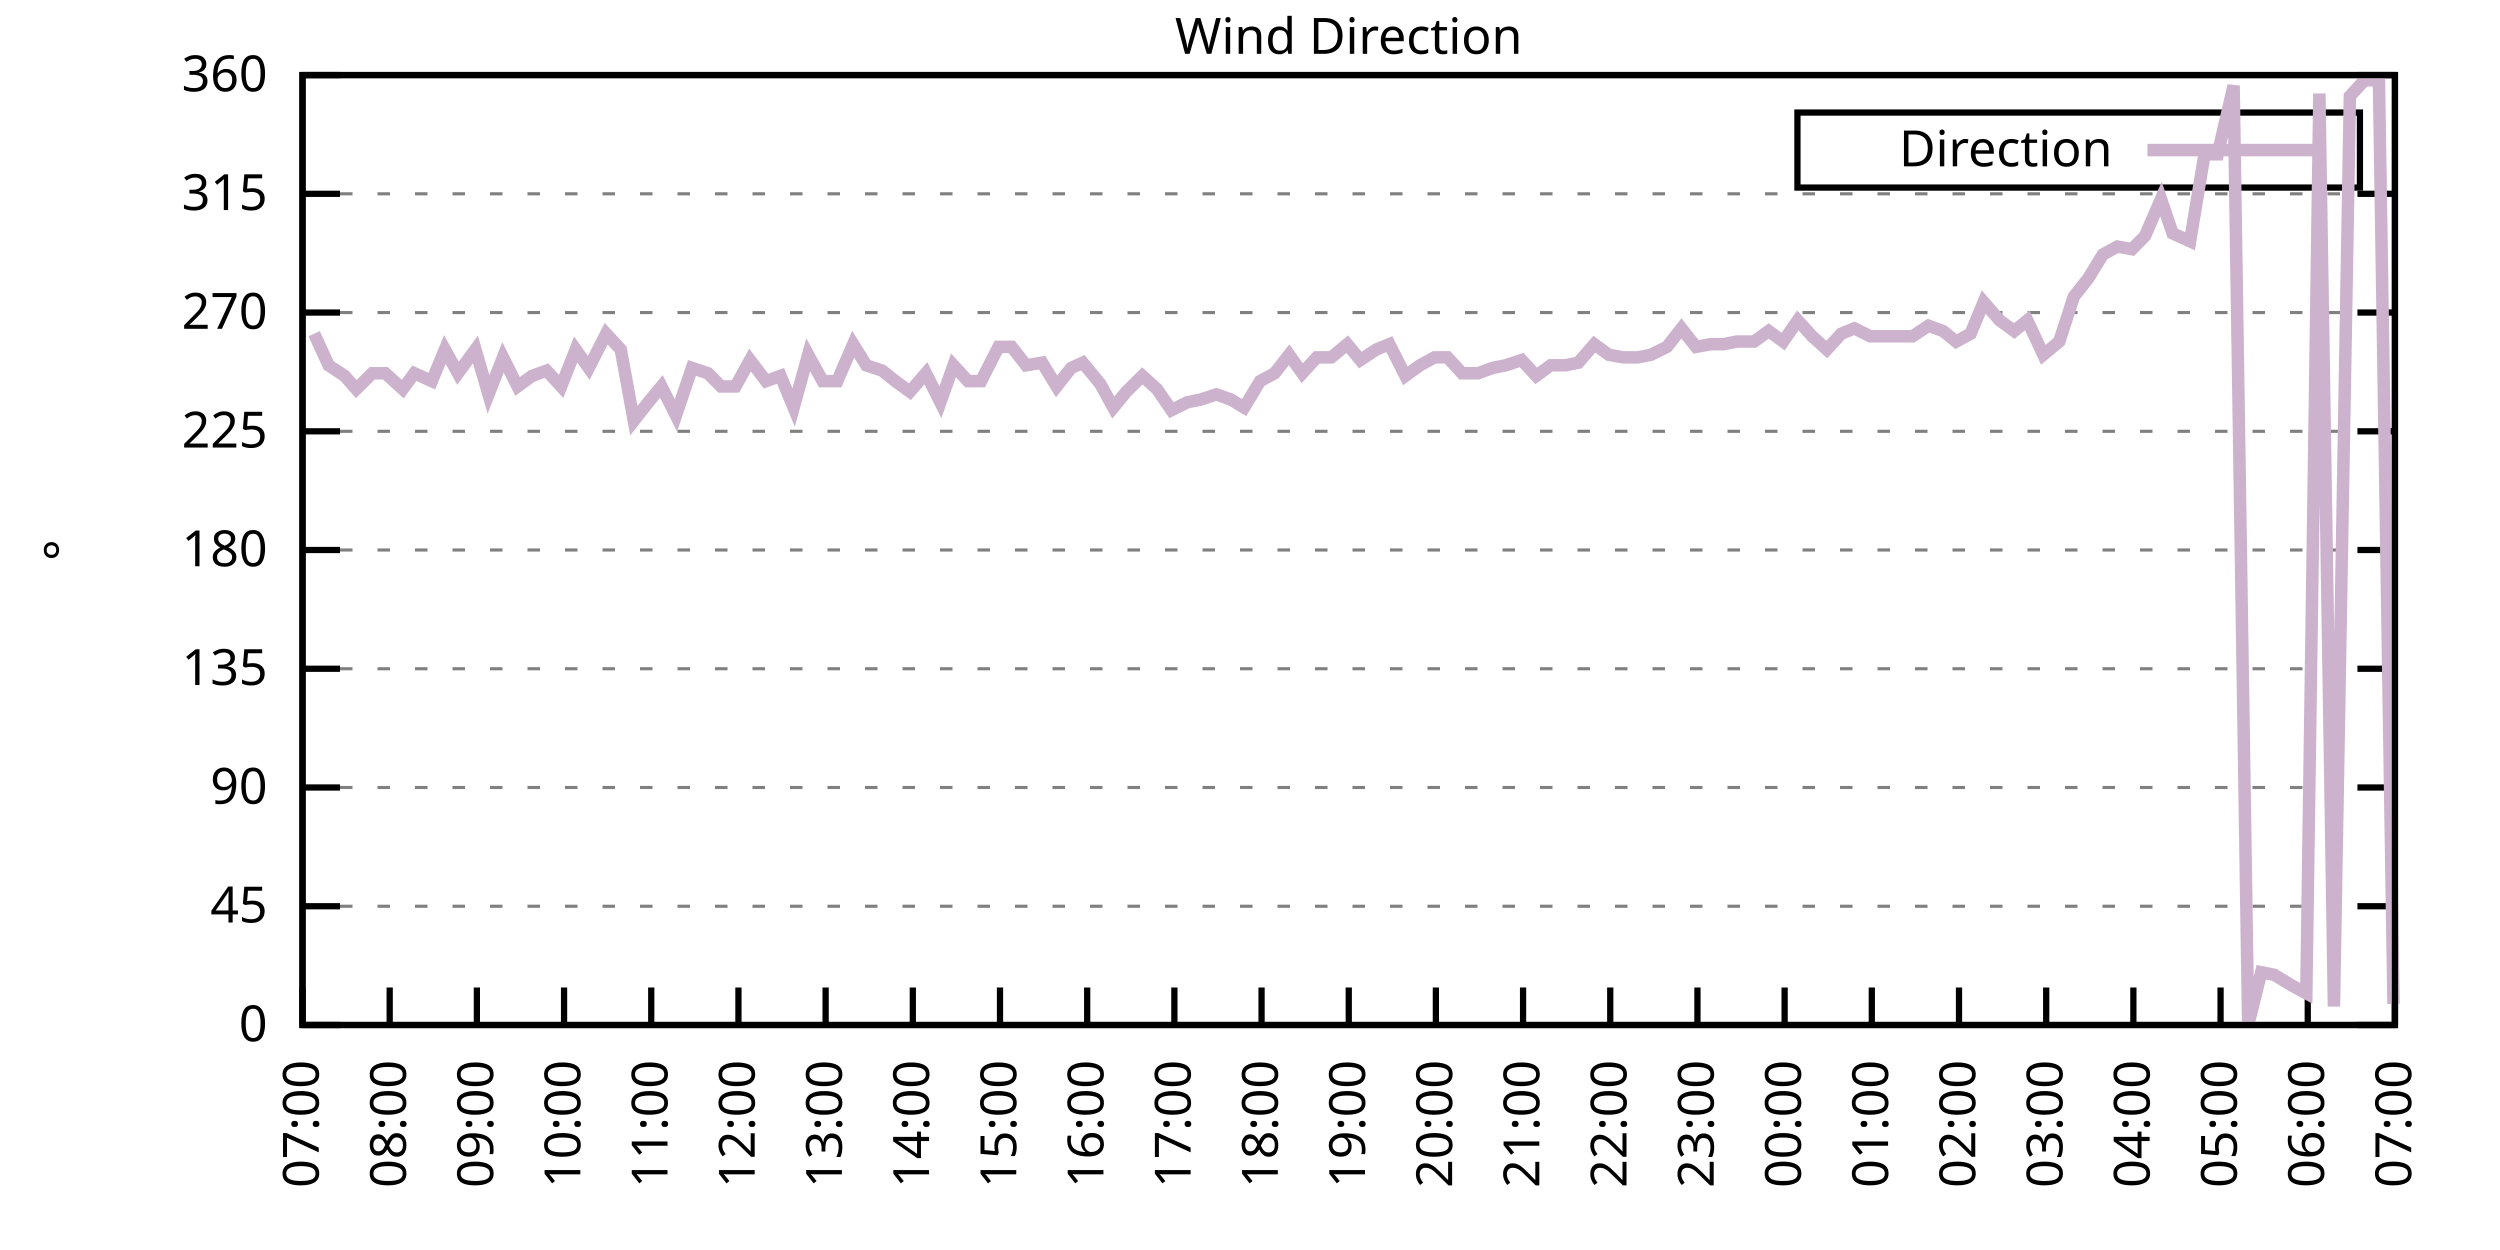
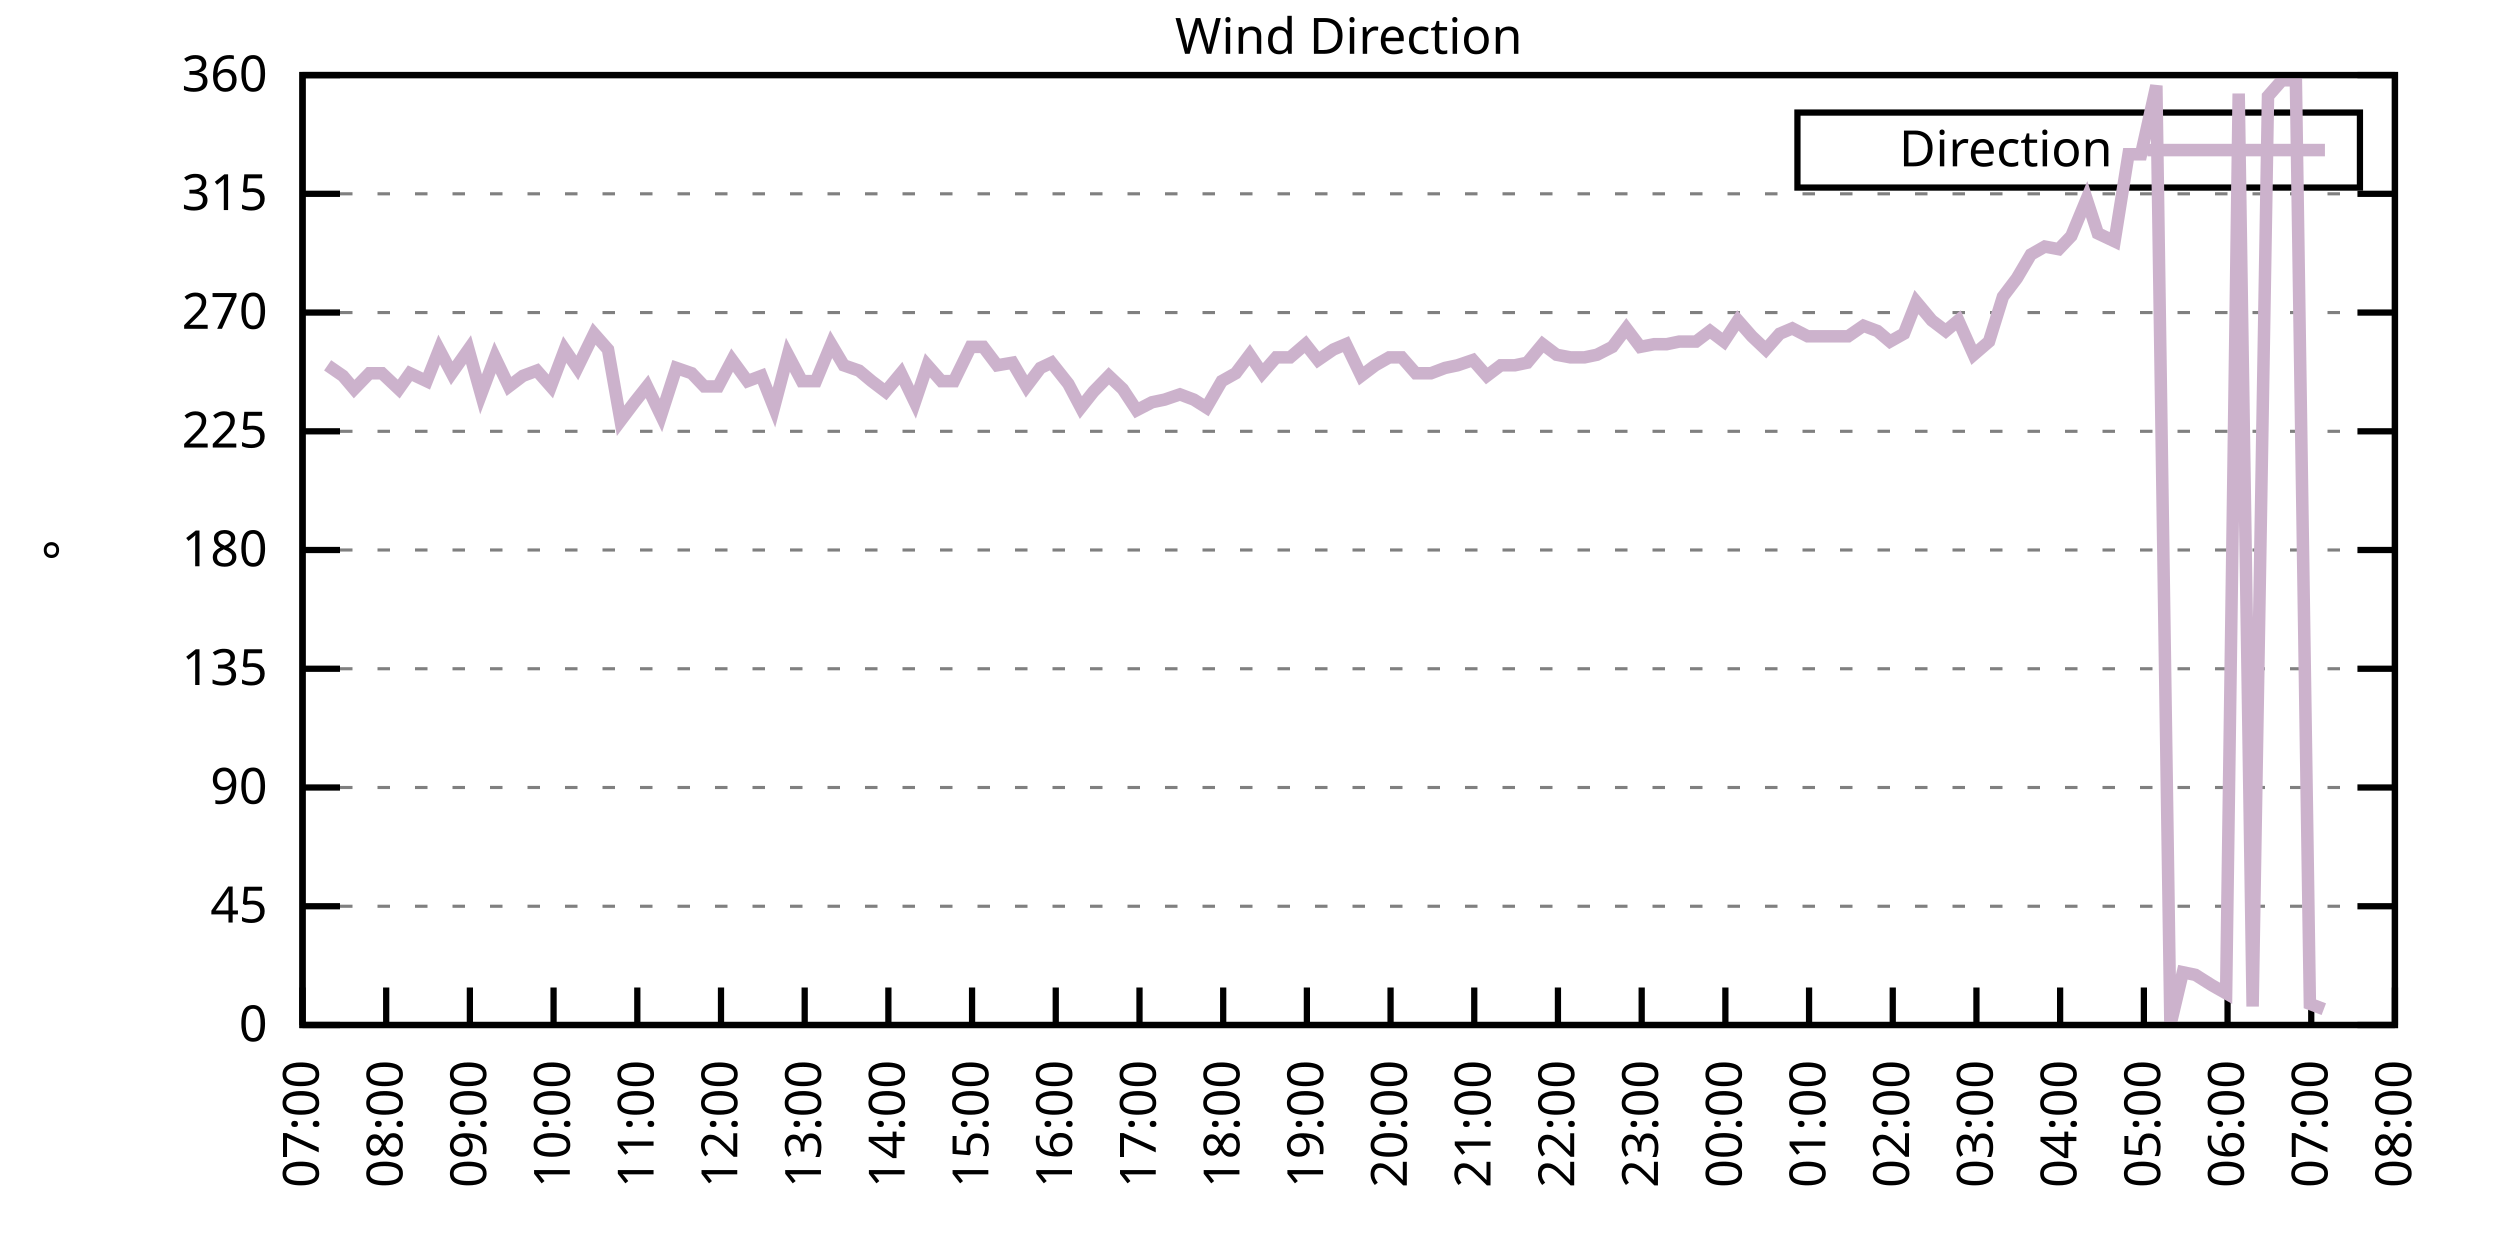
<svg xmlns="http://www.w3.org/2000/svg" xmlns:xlink="http://www.w3.org/1999/xlink" width="400" height="200" viewBox="0 0 400 200">
  <g id="gnuplot_canvas">
    <rect x="0" y="0" width="400" height="200" fill="none" />
    <defs>
      <circle id="gpDot" r="0.5" stroke-width="0.5" stroke="currentColor" />
      <path id="gpPt0" stroke-width="0.333" stroke="currentColor" d="M-1,0 h2 M0,-1 v2" />
      <path id="gpPt1" stroke-width="0.333" stroke="currentColor" d="M-1,-1 L1,1 M1,-1 L-1,1" />
      <path id="gpPt2" stroke-width="0.333" stroke="currentColor" d="M-1,0 L1,0 M0,-1 L0,1 M-1,-1 L1,1 M-1,1 L1,-1" />
      <rect id="gpPt3" stroke-width="0.333" stroke="currentColor" x="-1" y="-1" width="2" height="2" />
      <rect id="gpPt4" stroke-width="0.333" stroke="currentColor" fill="currentColor" x="-1" y="-1" width="2" height="2" />
      <circle id="gpPt5" stroke-width="0.333" stroke="currentColor" cx="0" cy="0" r="1" />
      <use xlink:href="#gpPt5" id="gpPt6" fill="currentColor" stroke="none" />
      <path id="gpPt7" stroke-width="0.333" stroke="currentColor" d="M0,-1.33 L-1.33,0.67 L1.33,0.67 z" />
      <use xlink:href="#gpPt7" id="gpPt8" fill="currentColor" stroke="none" />
      <use xlink:href="#gpPt7" id="gpPt9" stroke="currentColor" transform="rotate(180)" />
      <use xlink:href="#gpPt9" id="gpPt10" fill="currentColor" stroke="none" />
      <use xlink:href="#gpPt3" id="gpPt11" stroke="currentColor" transform="rotate(45)" />
      <use xlink:href="#gpPt11" id="gpPt12" fill="currentColor" stroke="none" />
      <path id="gpPt13" stroke-width="0.333" stroke="currentColor" d="M0,1.330 L1.265,0.411 L0.782,-1.067 L-0.782,-1.076 L-1.265,0.411 z" />
      <use xlink:href="#gpPt13" id="gpPt14" fill="currentColor" stroke="none" />
      <filter id="textbox" filterUnits="objectBoundingBox" x="0" y="0" height="1" width="1">
        <feFlood flood-color="white" flood-opacity="1" result="bgnd" />
        <feComposite in="SourceGraphic" in2="bgnd" operator="atop" />
      </filter>
      <filter id="greybox" filterUnits="objectBoundingBox" x="0" y="0" height="1" width="1">
        <feFlood flood-color="lightgrey" flood-opacity="1" result="grey" />
        <feComposite in="SourceGraphic" in2="grey" operator="atop" />
      </filter>
    </defs>
    <g fill="none" color="white" stroke="currentColor" stroke-width="1.00" stroke-linecap="butt" stroke-linejoin="miter">
</g>
    <g fill="none" color="black" stroke="currentColor" stroke-width="1.00" stroke-linecap="butt" stroke-linejoin="miter">
      <g stroke="none" shape-rendering="crispEdges">
        <polygon fill="rgb(255, 255, 255)" points="48.40,164.00 383.18,164.00 383.18,12.02 48.40,12.02 " />
      </g>
    </g>
    <g fill="none" color="black" stroke="currentColor" stroke-width="1.00" stroke-linecap="butt" stroke-linejoin="miter">
</g>
    <g fill="none" color="black" stroke="black" stroke-width="0.50" stroke-linecap="butt" stroke-linejoin="miter">
</g>
    <g fill="none" color="gray" stroke="currentColor" stroke-width="0.50" stroke-linecap="butt" stroke-linejoin="miter">
      <path stroke="gray" stroke-dasharray="2,4" class="gridline" d="M48.40,164.00 L383.19,164.00  " />
    </g>
    <g fill="none" color="gray" stroke="gray" stroke-width="1.00" stroke-linecap="butt" stroke-linejoin="miter">
</g>
    <g fill="none" color="black" stroke="currentColor" stroke-width="1.00" stroke-linecap="butt" stroke-linejoin="miter">
      <path stroke="black" d="M48.40,164.00 L54.40,164.00 M383.19,164.00 L377.19,164.00  " />
      <g transform="translate(42.80,166.60)" stroke="none" fill="black" font-family="Sans" font-size="8.00" text-anchor="end">
        <text>
          <tspan font-family="Sans"> 0</tspan>
        </text>
      </g>
    </g>
    <g fill="none" color="black" stroke="currentColor" stroke-width="1.00" stroke-linecap="butt" stroke-linejoin="miter">
</g>
    <g fill="none" color="black" stroke="black" stroke-width="0.50" stroke-linecap="butt" stroke-linejoin="miter">
</g>
    <g fill="none" color="gray" stroke="currentColor" stroke-width="0.50" stroke-linecap="butt" stroke-linejoin="miter">
      <path stroke="gray" stroke-dasharray="2,4" class="gridline" d="M48.40,145.00 L383.19,145.00  " />
    </g>
    <g fill="none" color="gray" stroke="gray" stroke-width="1.00" stroke-linecap="butt" stroke-linejoin="miter">
</g>
    <g fill="none" color="black" stroke="currentColor" stroke-width="1.00" stroke-linecap="butt" stroke-linejoin="miter">
      <path stroke="black" d="M48.40,145.00 L54.40,145.00 M383.19,145.00 L377.19,145.00  " />
      <g transform="translate(42.80,147.60)" stroke="none" fill="black" font-family="Sans" font-size="8.00" text-anchor="end">
        <text>
          <tspan font-family="Sans"> 45</tspan>
        </text>
      </g>
    </g>
    <g fill="none" color="black" stroke="currentColor" stroke-width="1.00" stroke-linecap="butt" stroke-linejoin="miter">
</g>
    <g fill="none" color="black" stroke="black" stroke-width="0.50" stroke-linecap="butt" stroke-linejoin="miter">
</g>
    <g fill="none" color="gray" stroke="currentColor" stroke-width="0.50" stroke-linecap="butt" stroke-linejoin="miter">
      <path stroke="gray" stroke-dasharray="2,4" class="gridline" d="M48.40,126.00 L383.19,126.00  " />
    </g>
    <g fill="none" color="gray" stroke="gray" stroke-width="1.00" stroke-linecap="butt" stroke-linejoin="miter">
</g>
    <g fill="none" color="black" stroke="currentColor" stroke-width="1.00" stroke-linecap="butt" stroke-linejoin="miter">
      <path stroke="black" d="M48.40,126.00 L54.40,126.00 M383.19,126.00 L377.19,126.00  " />
      <g transform="translate(42.80,128.60)" stroke="none" fill="black" font-family="Sans" font-size="8.00" text-anchor="end">
        <text>
          <tspan font-family="Sans"> 90</tspan>
        </text>
      </g>
    </g>
    <g fill="none" color="black" stroke="currentColor" stroke-width="1.00" stroke-linecap="butt" stroke-linejoin="miter">
</g>
    <g fill="none" color="black" stroke="black" stroke-width="0.50" stroke-linecap="butt" stroke-linejoin="miter">
</g>
    <g fill="none" color="gray" stroke="currentColor" stroke-width="0.50" stroke-linecap="butt" stroke-linejoin="miter">
      <path stroke="gray" stroke-dasharray="2,4" class="gridline" d="M48.40,107.00 L383.19,107.00  " />
    </g>
    <g fill="none" color="gray" stroke="gray" stroke-width="1.00" stroke-linecap="butt" stroke-linejoin="miter">
</g>
    <g fill="none" color="black" stroke="currentColor" stroke-width="1.00" stroke-linecap="butt" stroke-linejoin="miter">
      <path stroke="black" d="M48.40,107.00 L54.40,107.00 M383.19,107.00 L377.19,107.00  " />
      <g transform="translate(42.80,109.60)" stroke="none" fill="black" font-family="Sans" font-size="8.00" text-anchor="end">
        <text>
          <tspan font-family="Sans"> 135</tspan>
        </text>
      </g>
    </g>
    <g fill="none" color="black" stroke="currentColor" stroke-width="1.00" stroke-linecap="butt" stroke-linejoin="miter">
</g>
    <g fill="none" color="black" stroke="black" stroke-width="0.50" stroke-linecap="butt" stroke-linejoin="miter">
</g>
    <g fill="none" color="gray" stroke="currentColor" stroke-width="0.50" stroke-linecap="butt" stroke-linejoin="miter">
      <path stroke="gray" stroke-dasharray="2,4" class="gridline" d="M48.40,88.00 L383.19,88.00  " />
    </g>
    <g fill="none" color="gray" stroke="gray" stroke-width="1.00" stroke-linecap="butt" stroke-linejoin="miter">
</g>
    <g fill="none" color="black" stroke="currentColor" stroke-width="1.00" stroke-linecap="butt" stroke-linejoin="miter">
      <path stroke="black" d="M48.40,88.00 L54.40,88.00 M383.19,88.00 L377.19,88.00  " />
      <g transform="translate(42.80,90.60)" stroke="none" fill="black" font-family="Sans" font-size="8.00" text-anchor="end">
        <text>
          <tspan font-family="Sans"> 180</tspan>
        </text>
      </g>
    </g>
    <g fill="none" color="black" stroke="currentColor" stroke-width="1.00" stroke-linecap="butt" stroke-linejoin="miter">
</g>
    <g fill="none" color="black" stroke="black" stroke-width="0.50" stroke-linecap="butt" stroke-linejoin="miter">
</g>
    <g fill="none" color="gray" stroke="currentColor" stroke-width="0.50" stroke-linecap="butt" stroke-linejoin="miter">
      <path stroke="gray" stroke-dasharray="2,4" class="gridline" d="M48.40,69.01 L383.19,69.01  " />
    </g>
    <g fill="none" color="gray" stroke="gray" stroke-width="1.00" stroke-linecap="butt" stroke-linejoin="miter">
</g>
    <g fill="none" color="black" stroke="currentColor" stroke-width="1.00" stroke-linecap="butt" stroke-linejoin="miter">
      <path stroke="black" d="M48.40,69.01 L54.40,69.01 M383.19,69.01 L377.19,69.01  " />
      <g transform="translate(42.80,71.61)" stroke="none" fill="black" font-family="Sans" font-size="8.00" text-anchor="end">
        <text>
          <tspan font-family="Sans"> 225</tspan>
        </text>
      </g>
    </g>
    <g fill="none" color="black" stroke="currentColor" stroke-width="1.00" stroke-linecap="butt" stroke-linejoin="miter">
</g>
    <g fill="none" color="black" stroke="black" stroke-width="0.50" stroke-linecap="butt" stroke-linejoin="miter">
</g>
    <g fill="none" color="gray" stroke="currentColor" stroke-width="0.50" stroke-linecap="butt" stroke-linejoin="miter">
      <path stroke="gray" stroke-dasharray="2,4" class="gridline" d="M48.40,50.01 L383.19,50.01  " />
    </g>
    <g fill="none" color="gray" stroke="gray" stroke-width="1.00" stroke-linecap="butt" stroke-linejoin="miter">
</g>
    <g fill="none" color="black" stroke="currentColor" stroke-width="1.00" stroke-linecap="butt" stroke-linejoin="miter">
      <path stroke="black" d="M48.40,50.01 L54.40,50.01 M383.19,50.01 L377.19,50.01  " />
      <g transform="translate(42.80,52.61)" stroke="none" fill="black" font-family="Sans" font-size="8.00" text-anchor="end">
        <text>
          <tspan font-family="Sans"> 270</tspan>
        </text>
      </g>
    </g>
    <g fill="none" color="black" stroke="currentColor" stroke-width="1.00" stroke-linecap="butt" stroke-linejoin="miter">
</g>
    <g fill="none" color="black" stroke="black" stroke-width="0.50" stroke-linecap="butt" stroke-linejoin="miter">
</g>
    <g fill="none" color="gray" stroke="currentColor" stroke-width="0.50" stroke-linecap="butt" stroke-linejoin="miter">
      <path stroke="gray" stroke-dasharray="2,4" class="gridline" d="M48.40,31.01 L383.19,31.01  " />
    </g>
    <g fill="none" color="gray" stroke="gray" stroke-width="1.00" stroke-linecap="butt" stroke-linejoin="miter">
</g>
    <g fill="none" color="black" stroke="currentColor" stroke-width="1.00" stroke-linecap="butt" stroke-linejoin="miter">
      <path stroke="black" d="M48.40,31.01 L54.40,31.01 M383.19,31.01 L377.19,31.01  " />
      <g transform="translate(42.80,33.61)" stroke="none" fill="black" font-family="Sans" font-size="8.00" text-anchor="end">
        <text>
          <tspan font-family="Sans"> 315</tspan>
        </text>
      </g>
    </g>
    <g fill="none" color="black" stroke="currentColor" stroke-width="1.00" stroke-linecap="butt" stroke-linejoin="miter">
</g>
    <g fill="none" color="black" stroke="black" stroke-width="0.50" stroke-linecap="butt" stroke-linejoin="miter">
</g>
    <g fill="none" color="gray" stroke="currentColor" stroke-width="0.50" stroke-linecap="butt" stroke-linejoin="miter">
      <path stroke="gray" stroke-dasharray="2,4" class="gridline" d="M48.40,12.01 L383.19,12.01  " />
    </g>
    <g fill="none" color="gray" stroke="gray" stroke-width="1.00" stroke-linecap="butt" stroke-linejoin="miter">
</g>
    <g fill="none" color="black" stroke="currentColor" stroke-width="1.00" stroke-linecap="butt" stroke-linejoin="miter">
      <path stroke="black" d="M48.40,12.01 L54.40,12.01 M383.19,12.01 L377.19,12.01  " />
      <g transform="translate(42.80,14.61)" stroke="none" fill="black" font-family="Sans" font-size="8.00" text-anchor="end">
        <text>
          <tspan font-family="Sans"> 360</tspan>
        </text>
      </g>
    </g>
    <g fill="none" color="black" stroke="currentColor" stroke-width="1.00" stroke-linecap="butt" stroke-linejoin="miter">
      <path stroke="black" d="M48.40,164.00 L48.40,158.00  " />
      <g transform="translate(51.00,169.60) rotate(270.00)" stroke="none" fill="black" font-family="Sans" font-size="8.00" text-anchor="end">
        <text>
          <tspan font-family="Sans">07:00</tspan>
        </text>
      </g>
    </g>
    <g fill="none" color="black" stroke="currentColor" stroke-width="1.00" stroke-linecap="butt" stroke-linejoin="miter">
-       <path stroke="black" d="M62.35,164.00 L62.35,158.00  " />
-       <g transform="translate(64.95,169.60) rotate(270.00)" stroke="none" fill="black" font-family="Sans" font-size="8.00" text-anchor="end">
+       <path stroke="black" d="M61.79,164.00 L61.79,158.00  " />
+       <g transform="translate(64.39,169.60) rotate(270.00)" stroke="none" fill="black" font-family="Sans" font-size="8.00" text-anchor="end">
        <text>
          <tspan font-family="Sans">08:00</tspan>
        </text>
      </g>
    </g>
    <g fill="none" color="black" stroke="currentColor" stroke-width="1.00" stroke-linecap="butt" stroke-linejoin="miter">
-       <path stroke="black" d="M76.30,164.00 L76.30,158.00  " />
-       <g transform="translate(78.90,169.60) rotate(270.00)" stroke="none" fill="black" font-family="Sans" font-size="8.00" text-anchor="end">
+       <path stroke="black" d="M75.18,164.00 L75.18,158.00  " />
+       <g transform="translate(77.78,169.60) rotate(270.00)" stroke="none" fill="black" font-family="Sans" font-size="8.00" text-anchor="end">
        <text>
          <tspan font-family="Sans">09:00</tspan>
        </text>
      </g>
    </g>
    <g fill="none" color="black" stroke="currentColor" stroke-width="1.00" stroke-linecap="butt" stroke-linejoin="miter">
-       <path stroke="black" d="M90.25,164.00 L90.25,158.00  " />
-       <g transform="translate(92.85,169.60) rotate(270.00)" stroke="none" fill="black" font-family="Sans" font-size="8.00" text-anchor="end">
+       <path stroke="black" d="M88.57,164.00 L88.57,158.00  " />
+       <g transform="translate(91.17,169.60) rotate(270.00)" stroke="none" fill="black" font-family="Sans" font-size="8.00" text-anchor="end">
        <text>
          <tspan font-family="Sans">10:00</tspan>
        </text>
      </g>
    </g>
    <g fill="none" color="black" stroke="currentColor" stroke-width="1.00" stroke-linecap="butt" stroke-linejoin="miter">
-       <path stroke="black" d="M104.20,164.00 L104.20,158.00  " />
-       <g transform="translate(106.80,169.60) rotate(270.00)" stroke="none" fill="black" font-family="Sans" font-size="8.00" text-anchor="end">
+       <path stroke="black" d="M101.97,164.00 L101.97,158.00  " />
+       <g transform="translate(104.57,169.60) rotate(270.00)" stroke="none" fill="black" font-family="Sans" font-size="8.00" text-anchor="end">
        <text>
          <tspan font-family="Sans">11:00</tspan>
        </text>
      </g>
    </g>
    <g fill="none" color="black" stroke="currentColor" stroke-width="1.00" stroke-linecap="butt" stroke-linejoin="miter">
-       <path stroke="black" d="M118.15,164.00 L118.15,158.00  " />
-       <g transform="translate(120.75,169.60) rotate(270.00)" stroke="none" fill="black" font-family="Sans" font-size="8.00" text-anchor="end">
+       <path stroke="black" d="M115.36,164.00 L115.36,158.00  " />
+       <g transform="translate(117.96,169.60) rotate(270.00)" stroke="none" fill="black" font-family="Sans" font-size="8.00" text-anchor="end">
        <text>
          <tspan font-family="Sans">12:00</tspan>
        </text>
      </g>
    </g>
    <g fill="none" color="black" stroke="currentColor" stroke-width="1.00" stroke-linecap="butt" stroke-linejoin="miter">
-       <path stroke="black" d="M132.10,164.00 L132.10,158.00  " />
-       <g transform="translate(134.70,169.60) rotate(270.00)" stroke="none" fill="black" font-family="Sans" font-size="8.00" text-anchor="end">
+       <path stroke="black" d="M128.75,164.00 L128.75,158.00  " />
+       <g transform="translate(131.35,169.60) rotate(270.00)" stroke="none" fill="black" font-family="Sans" font-size="8.00" text-anchor="end">
        <text>
          <tspan font-family="Sans">13:00</tspan>
        </text>
      </g>
    </g>
    <g fill="none" color="black" stroke="currentColor" stroke-width="1.00" stroke-linecap="butt" stroke-linejoin="miter">
-       <path stroke="black" d="M146.05,164.00 L146.05,158.00  " />
-       <g transform="translate(148.65,169.60) rotate(270.00)" stroke="none" fill="black" font-family="Sans" font-size="8.00" text-anchor="end">
+       <path stroke="black" d="M142.14,164.00 L142.14,158.00  " />
+       <g transform="translate(144.74,169.60) rotate(270.00)" stroke="none" fill="black" font-family="Sans" font-size="8.00" text-anchor="end">
        <text>
          <tspan font-family="Sans">14:00</tspan>
        </text>
      </g>
    </g>
    <g fill="none" color="black" stroke="currentColor" stroke-width="1.00" stroke-linecap="butt" stroke-linejoin="miter">
-       <path stroke="black" d="M160.00,164.00 L160.00,158.00  " />
-       <g transform="translate(162.60,169.60) rotate(270.00)" stroke="none" fill="black" font-family="Sans" font-size="8.00" text-anchor="end">
+       <path stroke="black" d="M155.53,164.00 L155.53,158.00  " />
+       <g transform="translate(158.13,169.60) rotate(270.00)" stroke="none" fill="black" font-family="Sans" font-size="8.00" text-anchor="end">
        <text>
          <tspan font-family="Sans">15:00</tspan>
        </text>
      </g>
    </g>
    <g fill="none" color="black" stroke="currentColor" stroke-width="1.00" stroke-linecap="butt" stroke-linejoin="miter">
-       <path stroke="black" d="M173.95,164.00 L173.95,158.00  " />
-       <g transform="translate(176.55,169.60) rotate(270.00)" stroke="none" fill="black" font-family="Sans" font-size="8.00" text-anchor="end">
+       <path stroke="black" d="M168.92,164.00 L168.92,158.00  " />
+       <g transform="translate(171.52,169.60) rotate(270.00)" stroke="none" fill="black" font-family="Sans" font-size="8.00" text-anchor="end">
        <text>
          <tspan font-family="Sans">16:00</tspan>
        </text>
      </g>
    </g>
    <g fill="none" color="black" stroke="currentColor" stroke-width="1.00" stroke-linecap="butt" stroke-linejoin="miter">
-       <path stroke="black" d="M187.90,164.00 L187.90,158.00  " />
-       <g transform="translate(190.50,169.60) rotate(270.00)" stroke="none" fill="black" font-family="Sans" font-size="8.00" text-anchor="end">
+       <path stroke="black" d="M182.32,164.00 L182.32,158.00  " />
+       <g transform="translate(184.92,169.60) rotate(270.00)" stroke="none" fill="black" font-family="Sans" font-size="8.00" text-anchor="end">
        <text>
          <tspan font-family="Sans">17:00</tspan>
        </text>
      </g>
    </g>
    <g fill="none" color="black" stroke="currentColor" stroke-width="1.00" stroke-linecap="butt" stroke-linejoin="miter">
-       <path stroke="black" d="M201.85,164.00 L201.85,158.00  " />
-       <g transform="translate(204.45,169.60) rotate(270.00)" stroke="none" fill="black" font-family="Sans" font-size="8.00" text-anchor="end">
+       <path stroke="black" d="M195.71,164.00 L195.71,158.00  " />
+       <g transform="translate(198.31,169.60) rotate(270.00)" stroke="none" fill="black" font-family="Sans" font-size="8.00" text-anchor="end">
        <text>
          <tspan font-family="Sans">18:00</tspan>
        </text>
      </g>
    </g>
    <g fill="none" color="black" stroke="currentColor" stroke-width="1.00" stroke-linecap="butt" stroke-linejoin="miter">
-       <path stroke="black" d="M215.80,164.00 L215.80,158.00  " />
-       <g transform="translate(218.40,169.60) rotate(270.00)" stroke="none" fill="black" font-family="Sans" font-size="8.00" text-anchor="end">
+       <path stroke="black" d="M209.10,164.00 L209.10,158.00  " />
+       <g transform="translate(211.70,169.60) rotate(270.00)" stroke="none" fill="black" font-family="Sans" font-size="8.00" text-anchor="end">
        <text>
          <tspan font-family="Sans">19:00</tspan>
        </text>
      </g>
    </g>
    <g fill="none" color="black" stroke="currentColor" stroke-width="1.00" stroke-linecap="butt" stroke-linejoin="miter">
-       <path stroke="black" d="M229.74,164.00 L229.74,158.00  " />
-       <g transform="translate(232.34,169.60) rotate(270.00)" stroke="none" fill="black" font-family="Sans" font-size="8.00" text-anchor="end">
+       <path stroke="black" d="M222.49,164.00 L222.49,158.00  " />
+       <g transform="translate(225.09,169.60) rotate(270.00)" stroke="none" fill="black" font-family="Sans" font-size="8.00" text-anchor="end">
        <text>
          <tspan font-family="Sans">20:00</tspan>
        </text>
      </g>
    </g>
    <g fill="none" color="black" stroke="currentColor" stroke-width="1.00" stroke-linecap="butt" stroke-linejoin="miter">
-       <path stroke="black" d="M243.69,164.00 L243.69,158.00  " />
-       <g transform="translate(246.29,169.60) rotate(270.00)" stroke="none" fill="black" font-family="Sans" font-size="8.00" text-anchor="end">
+       <path stroke="black" d="M235.88,164.00 L235.88,158.00  " />
+       <g transform="translate(238.48,169.60) rotate(270.00)" stroke="none" fill="black" font-family="Sans" font-size="8.00" text-anchor="end">
        <text>
          <tspan font-family="Sans">21:00</tspan>
        </text>
      </g>
    </g>
    <g fill="none" color="black" stroke="currentColor" stroke-width="1.00" stroke-linecap="butt" stroke-linejoin="miter">
-       <path stroke="black" d="M257.64,164.00 L257.64,158.00  " />
-       <g transform="translate(260.24,169.60) rotate(270.00)" stroke="none" fill="black" font-family="Sans" font-size="8.00" text-anchor="end">
+       <path stroke="black" d="M249.27,164.00 L249.27,158.00  " />
+       <g transform="translate(251.87,169.60) rotate(270.00)" stroke="none" fill="black" font-family="Sans" font-size="8.00" text-anchor="end">
        <text>
          <tspan font-family="Sans">22:00</tspan>
        </text>
      </g>
    </g>
    <g fill="none" color="black" stroke="currentColor" stroke-width="1.00" stroke-linecap="butt" stroke-linejoin="miter">
-       <path stroke="black" d="M271.59,164.00 L271.59,158.00  " />
-       <g transform="translate(274.19,169.60) rotate(270.00)" stroke="none" fill="black" font-family="Sans" font-size="8.00" text-anchor="end">
+       <path stroke="black" d="M262.67,164.00 L262.67,158.00  " />
+       <g transform="translate(265.27,169.60) rotate(270.00)" stroke="none" fill="black" font-family="Sans" font-size="8.00" text-anchor="end">
        <text>
          <tspan font-family="Sans">23:00</tspan>
        </text>
      </g>
    </g>
    <g fill="none" color="black" stroke="currentColor" stroke-width="1.00" stroke-linecap="butt" stroke-linejoin="miter">
-       <path stroke="black" d="M285.54,164.00 L285.54,158.00  " />
-       <g transform="translate(288.14,169.60) rotate(270.00)" stroke="none" fill="black" font-family="Sans" font-size="8.00" text-anchor="end">
+       <path stroke="black" d="M276.06,164.00 L276.06,158.00  " />
+       <g transform="translate(278.66,169.60) rotate(270.00)" stroke="none" fill="black" font-family="Sans" font-size="8.00" text-anchor="end">
        <text>
          <tspan font-family="Sans">00:00</tspan>
        </text>
      </g>
    </g>
    <g fill="none" color="black" stroke="currentColor" stroke-width="1.00" stroke-linecap="butt" stroke-linejoin="miter">
-       <path stroke="black" d="M299.49,164.00 L299.49,158.00  " />
-       <g transform="translate(302.09,169.60) rotate(270.00)" stroke="none" fill="black" font-family="Sans" font-size="8.00" text-anchor="end">
+       <path stroke="black" d="M289.45,164.00 L289.45,158.00  " />
+       <g transform="translate(292.05,169.60) rotate(270.00)" stroke="none" fill="black" font-family="Sans" font-size="8.00" text-anchor="end">
        <text>
          <tspan font-family="Sans">01:00</tspan>
        </text>
      </g>
    </g>
    <g fill="none" color="black" stroke="currentColor" stroke-width="1.00" stroke-linecap="butt" stroke-linejoin="miter">
-       <path stroke="black" d="M313.44,164.00 L313.44,158.00  " />
-       <g transform="translate(316.04,169.60) rotate(270.00)" stroke="none" fill="black" font-family="Sans" font-size="8.00" text-anchor="end">
+       <path stroke="black" d="M302.84,164.00 L302.84,158.00  " />
+       <g transform="translate(305.44,169.60) rotate(270.00)" stroke="none" fill="black" font-family="Sans" font-size="8.00" text-anchor="end">
        <text>
          <tspan font-family="Sans">02:00</tspan>
        </text>
      </g>
    </g>
    <g fill="none" color="black" stroke="currentColor" stroke-width="1.00" stroke-linecap="butt" stroke-linejoin="miter">
-       <path stroke="black" d="M327.39,164.00 L327.39,158.00  " />
-       <g transform="translate(329.99,169.60) rotate(270.00)" stroke="none" fill="black" font-family="Sans" font-size="8.00" text-anchor="end">
+       <path stroke="black" d="M316.23,164.00 L316.23,158.00  " />
+       <g transform="translate(318.83,169.60) rotate(270.00)" stroke="none" fill="black" font-family="Sans" font-size="8.00" text-anchor="end">
        <text>
          <tspan font-family="Sans">03:00</tspan>
        </text>
      </g>
    </g>
    <g fill="none" color="black" stroke="currentColor" stroke-width="1.00" stroke-linecap="butt" stroke-linejoin="miter">
-       <path stroke="black" d="M341.34,164.00 L341.34,158.00  " />
-       <g transform="translate(343.94,169.60) rotate(270.00)" stroke="none" fill="black" font-family="Sans" font-size="8.00" text-anchor="end">
+       <path stroke="black" d="M329.62,164.00 L329.62,158.00  " />
+       <g transform="translate(332.22,169.60) rotate(270.00)" stroke="none" fill="black" font-family="Sans" font-size="8.00" text-anchor="end">
        <text>
          <tspan font-family="Sans">04:00</tspan>
        </text>
      </g>
    </g>
    <g fill="none" color="black" stroke="currentColor" stroke-width="1.00" stroke-linecap="butt" stroke-linejoin="miter">
-       <path stroke="black" d="M355.29,164.00 L355.29,158.00  " />
-       <g transform="translate(357.89,169.60) rotate(270.00)" stroke="none" fill="black" font-family="Sans" font-size="8.00" text-anchor="end">
+       <path stroke="black" d="M343.02,164.00 L343.02,158.00  " />
+       <g transform="translate(345.62,169.60) rotate(270.00)" stroke="none" fill="black" font-family="Sans" font-size="8.00" text-anchor="end">
        <text>
          <tspan font-family="Sans">05:00</tspan>
        </text>
      </g>
    </g>
    <g fill="none" color="black" stroke="currentColor" stroke-width="1.00" stroke-linecap="butt" stroke-linejoin="miter">
-       <path stroke="black" d="M369.24,164.00 L369.24,158.00  " />
-       <g transform="translate(371.84,169.60) rotate(270.00)" stroke="none" fill="black" font-family="Sans" font-size="8.00" text-anchor="end">
+       <path stroke="black" d="M356.41,164.00 L356.41,158.00  " />
+       <g transform="translate(359.01,169.60) rotate(270.00)" stroke="none" fill="black" font-family="Sans" font-size="8.00" text-anchor="end">
        <text>
          <tspan font-family="Sans">06:00</tspan>
+         </text>
+       </g>
+     </g>
+     <g fill="none" color="black" stroke="currentColor" stroke-width="1.00" stroke-linecap="butt" stroke-linejoin="miter">
+       <path stroke="black" d="M369.80,164.00 L369.80,158.00  " />
+       <g transform="translate(372.40,169.60) rotate(270.00)" stroke="none" fill="black" font-family="Sans" font-size="8.00" text-anchor="end">
+         <text>
+           <tspan font-family="Sans">07:00</tspan>
        </text>
      </g>
    </g>
    <g fill="none" color="black" stroke="currentColor" stroke-width="1.00" stroke-linecap="butt" stroke-linejoin="miter">
      <path stroke="black" d="M383.19,164.00 L383.19,158.00  " />
      <g transform="translate(385.79,169.60) rotate(270.00)" stroke="none" fill="black" font-family="Sans" font-size="8.00" text-anchor="end">
        <text>
-           <tspan font-family="Sans">07:00</tspan>
+           <tspan font-family="Sans">08:00</tspan>
        </text>
      </g>
    </g>
    <g fill="none" color="black" stroke="currentColor" stroke-width="1.00" stroke-linecap="butt" stroke-linejoin="miter">
</g>
    <g fill="none" color="black" stroke="currentColor" stroke-width="1.00" stroke-linecap="butt" stroke-linejoin="miter">
      <path stroke="black" d="M48.40,12.01 L48.40,164.00 L383.19,164.00 L383.19,12.01 L48.40,12.01 Z  " />
    </g>
    <g fill="none" color="black" stroke="currentColor" stroke-width="1.00" stroke-linecap="butt" stroke-linejoin="miter">
</g>
    <g fill="none" color="black" stroke="currentColor" stroke-width="1.00" stroke-linecap="butt" stroke-linejoin="miter">
      <path stroke="black" d="M287.59,30.01 L287.59,18.01 L377.59,18.01 L377.59,30.01 L287.59,30.01 Z  " />
    </g>
    <g id="Wind_direction_plot_1">
      <g fill="none" color="white" stroke="black" stroke-width="2.00" stroke-linecap="butt" stroke-linejoin="miter">
</g>
      <g fill="none" color="black" stroke="currentColor" stroke-width="2.00" stroke-linecap="butt" stroke-linejoin="miter">
        <g transform="translate(337.99,26.61)" stroke="none" fill="black" font-family="Sans" font-size="8.00" text-anchor="end">
          <text>
            <tspan font-family="Sans">Direction</tspan>
          </text>
        </g>
      </g>
      <g fill="none" color="black" stroke="currentColor" stroke-width="2.00" stroke-linecap="butt" stroke-linejoin="miter">
-         <path stroke="rgb(204, 178, 204)" d="M343.59,24.01 L371.99,24.01 M50.26,53.39 L52.58,58.45 L55.14,60.14 L57.00,62.25 L59.56,59.72 L61.65,59.72   L64.44,62.25 L66.30,59.72 L69.09,60.98 L71.18,55.92 L73.28,59.72 L76.07,55.92 L78.16,63.10 L80.48,57.18   L82.81,61.83 L85.13,60.14 L87.46,59.30 L89.78,61.83 L92.11,55.92 L94.20,58.87 L96.99,53.39 L99.32,55.92   L101.41,67.32 L103.73,64.36 L105.83,61.83 L108.15,66.47 L110.71,58.87 L113.27,59.72 L115.36,61.83 L117.68,61.83   L120.01,57.61 L122.57,60.98 L124.89,60.14 L126.98,65.21 L129.31,56.76 L131.63,60.98 L133.96,60.98 L136.51,55.07   L138.61,58.45 L141.16,59.30 L143.26,60.98 L145.58,62.67 L148.14,59.72 L150.46,64.36 L152.56,58.45 L154.88,60.98   L156.97,60.98 L159.76,55.50 L161.86,55.50 L164.18,58.45 L166.74,58.03 L169.06,61.83 L171.39,58.87 L173.25,58.03   L176.04,61.41 L178.13,65.21 L180.22,62.67 L182.78,60.14 L185.11,62.25 L187.43,65.63 L189.99,64.36 L192.08,63.94   L194.64,63.10 L196.96,63.94 L199.06,65.21 L201.61,60.98 L203.94,59.72 L206.26,56.76 L208.36,59.72 L210.68,57.18   L213.01,57.18 L215.56,55.07 L217.65,57.61 L220.21,55.92 L222.30,55.07 L224.86,60.14 L227.19,58.45 L229.51,57.18   L231.60,57.18 L233.93,59.72 L236.49,59.72 L238.81,58.87 L240.90,58.45 L243.46,57.61 L245.79,60.14 L248.11,58.45   L250.44,58.45 L252.53,58.03 L255.09,55.07 L257.41,56.76 L259.74,57.18 L262.06,57.18 L264.15,56.76 L266.71,55.50   L269.04,52.54 L271.36,55.50 L273.69,55.07 L275.78,55.07 L277.87,54.65 L280.66,54.65 L282.99,52.96 L285.31,54.65   L287.64,51.27 L289.96,53.81 L292.29,55.92 L294.61,53.39 L296.70,52.54 L299.26,53.81 L301.58,53.81 L303.68,53.81   L306.00,53.81 L308.56,52.12 L310.88,52.96 L312.98,54.65 L315.30,53.39 L317.39,48.32 L319.95,51.27 L322.28,52.96   L324.37,51.27 L326.93,56.76 L329.48,54.65 L331.81,47.47 L334.13,44.52 L336.46,40.72 L338.78,39.45 L341.11,39.87   L343.20,37.76 L345.76,31.85 L347.62,37.34 L350.41,38.61 L352.73,24.68 L354.83,24.68 L357.38,13.70 L359.71,164.00   L361.80,155.56 L363.89,155.98 L366.68,157.67 L369.01,158.93 L371.10,14.97 L373.43,161.04 L375.98,15.39 L378.31,12.85   L380.63,12.85 L382.96,160.62  " />
+         <path stroke="rgb(204, 178, 204)" d="M343.59,24.01 L371.99,24.01 M52.42,58.45 L54.87,60.14 L56.66,62.25 L59.11,59.72 L61.12,59.72 L63.80,62.25   L65.59,59.72 L68.26,60.98 L70.27,55.92 L72.28,59.72 L74.96,55.92 L76.97,63.10 L79.20,57.18 L81.43,61.83   L83.66,60.14 L85.90,59.30 L88.13,61.83 L90.36,55.92 L92.37,58.87 L95.05,53.39 L97.28,55.92 L99.29,67.32   L101.52,64.36 L103.53,61.83 L105.76,66.47 L108.22,58.87 L110.67,59.72 L112.68,61.83 L114.91,61.83 L117.14,57.61   L119.60,60.98 L121.83,60.14 L123.84,65.21 L126.07,56.76 L128.30,60.98 L130.54,60.98 L132.99,55.07 L135.00,58.45   L137.45,59.30 L139.46,60.98 L141.69,62.67 L144.15,59.72 L146.38,64.36 L148.39,58.45 L150.62,60.98 L152.63,60.98   L155.31,55.50 L157.32,55.50 L159.55,58.45 L162.01,58.03 L164.24,61.83 L166.47,58.87 L168.25,58.03 L170.93,61.41   L172.94,65.21 L174.95,62.67 L177.41,60.14 L179.64,62.25 L181.87,65.63 L184.32,64.36 L186.33,63.94 L188.79,63.10   L191.02,63.94 L193.03,65.21 L195.48,60.98 L197.72,59.72 L199.95,56.76 L201.96,59.72 L204.19,57.18 L206.42,57.18   L208.88,55.07 L210.88,57.61 L213.34,55.92 L215.35,55.07 L217.80,60.14 L220.04,58.45 L222.27,57.18 L224.28,57.18   L226.51,59.72 L228.96,59.72 L231.20,58.87 L233.20,58.45 L235.66,57.61 L237.89,60.14 L240.12,58.45 L242.36,58.45   L244.36,58.03 L246.82,55.07 L249.05,56.76 L251.28,57.18 L253.51,57.18 L255.52,56.76 L257.98,55.50 L260.21,52.54   L262.44,55.50 L264.67,55.07 L266.68,55.07 L268.69,54.65 L271.37,54.65 L273.60,52.96 L275.83,54.65 L278.07,51.27   L280.30,53.81 L282.53,55.92 L284.76,53.39 L286.77,52.54 L289.23,53.81 L291.46,53.81 L293.47,53.81 L295.70,53.81   L298.15,52.12 L300.39,52.96 L302.39,54.65 L304.63,53.39 L306.63,48.32 L309.09,51.27 L311.32,52.96 L313.33,51.27   L315.79,56.76 L318.24,54.65 L320.47,47.47 L322.70,44.52 L324.94,40.72 L327.17,39.45 L329.40,39.87 L331.41,37.76   L333.86,31.85 L335.65,37.34 L338.33,38.61 L340.56,24.68 L342.57,24.68 L345.02,13.70 L347.26,164.00 L349.26,155.56   L351.27,155.98 L353.95,157.67 L356.18,158.93 L358.19,14.97 L360.42,161.04 L362.88,15.39 L365.11,12.85 L367.34,12.85   L369.58,160.62 L371.81,161.47  " />
      </g>
    </g>
    <g fill="none" color="black" stroke="currentColor" stroke-width="2.00" stroke-linecap="butt" stroke-linejoin="miter">
</g>
    <g fill="none" color="black" stroke="black" stroke-width="1.00" stroke-linecap="butt" stroke-linejoin="miter">
</g>
    <g fill="none" color="black" stroke="currentColor" stroke-width="1.00" stroke-linecap="butt" stroke-linejoin="miter">
      <path stroke="black" d="M48.40,12.01 L48.40,164.00 L383.19,164.00 L383.19,12.01 L48.40,12.01 Z  " />
      <g transform="translate(12.80,88.01) rotate(270.00)" stroke="none" fill="black" font-family="Sans" font-size="8.00" text-anchor="middle">
        <text>
          <tspan font-family="Sans">°</tspan>
        </text>
      </g>
    </g>
    <g fill="none" color="black" stroke="currentColor" stroke-width="1.00" stroke-linecap="butt" stroke-linejoin="miter">
</g>
    <g fill="none" color="black" stroke="currentColor" stroke-width="1.00" stroke-linecap="butt" stroke-linejoin="miter">
      <g transform="translate(215.79,8.61)" stroke="none" fill="black" font-family="Sans" font-size="8.00" text-anchor="middle">
        <text>
          <tspan font-family="Sans">Wind Direction</tspan>
        </text>
      </g>
    </g>
    <g fill="none" color="black" stroke="currentColor" stroke-width="1.00" stroke-linecap="butt" stroke-linejoin="miter">
</g>
  </g>
</svg>
